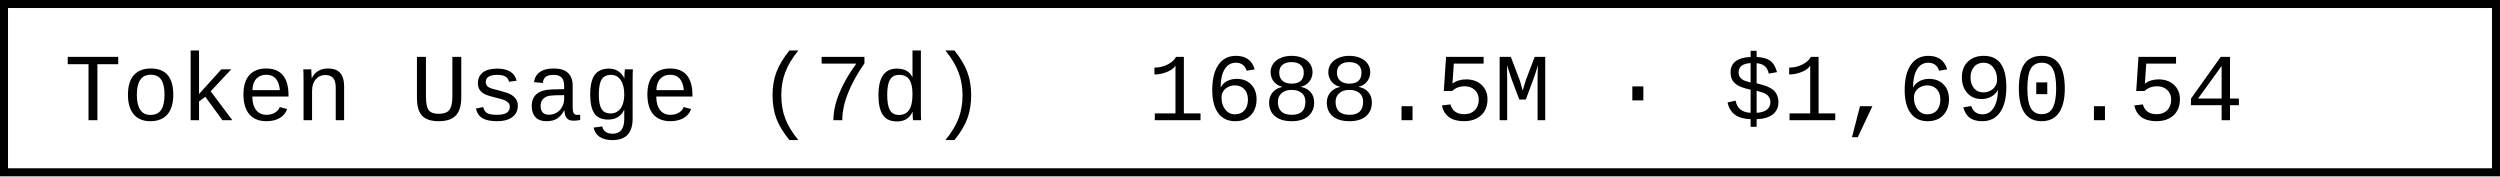
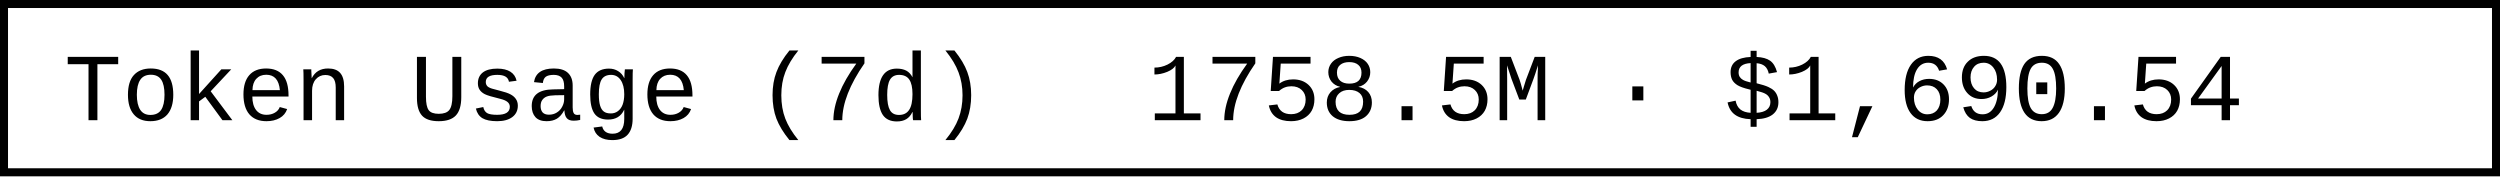
- <svg xmlns="http://www.w3.org/2000/svg" width="312" height="22" role="img" aria-label="Token Usage (7d): 1688.5M · $1,690.54">
+ <svg xmlns="http://www.w3.org/2000/svg" width="312" height="22" role="img" aria-label="Token Usage (7d): 1758.5M · $1,690.54">
  <rect x="0.5" y="0.5" width="311" height="21" fill="#fff" stroke="#000" stroke-width="1" />
  <g font-family="'Consolas','Monaco','Courier New',monospace" font-size="12" fill="#000">
    <text x="8" y="15">Token Usage (7d)</text>
-     <text x="143.2" y="15">1688.5M · $1,690.54</text>
+     <text x="143.2" y="15">1758.5M · $1,690.54</text>
  </g>
</svg>
